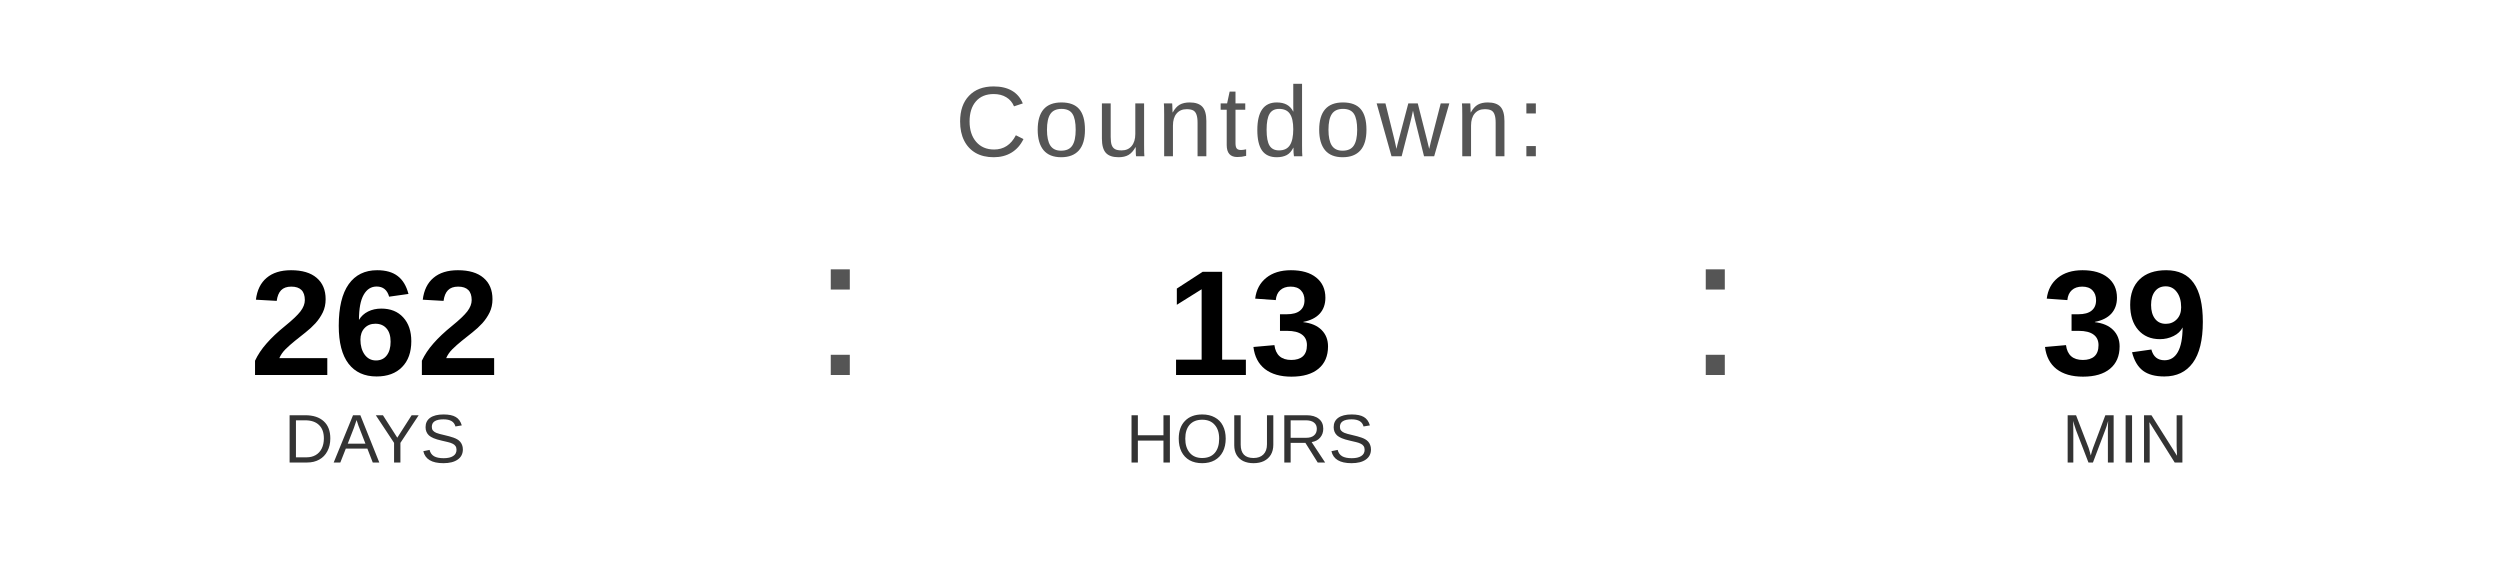
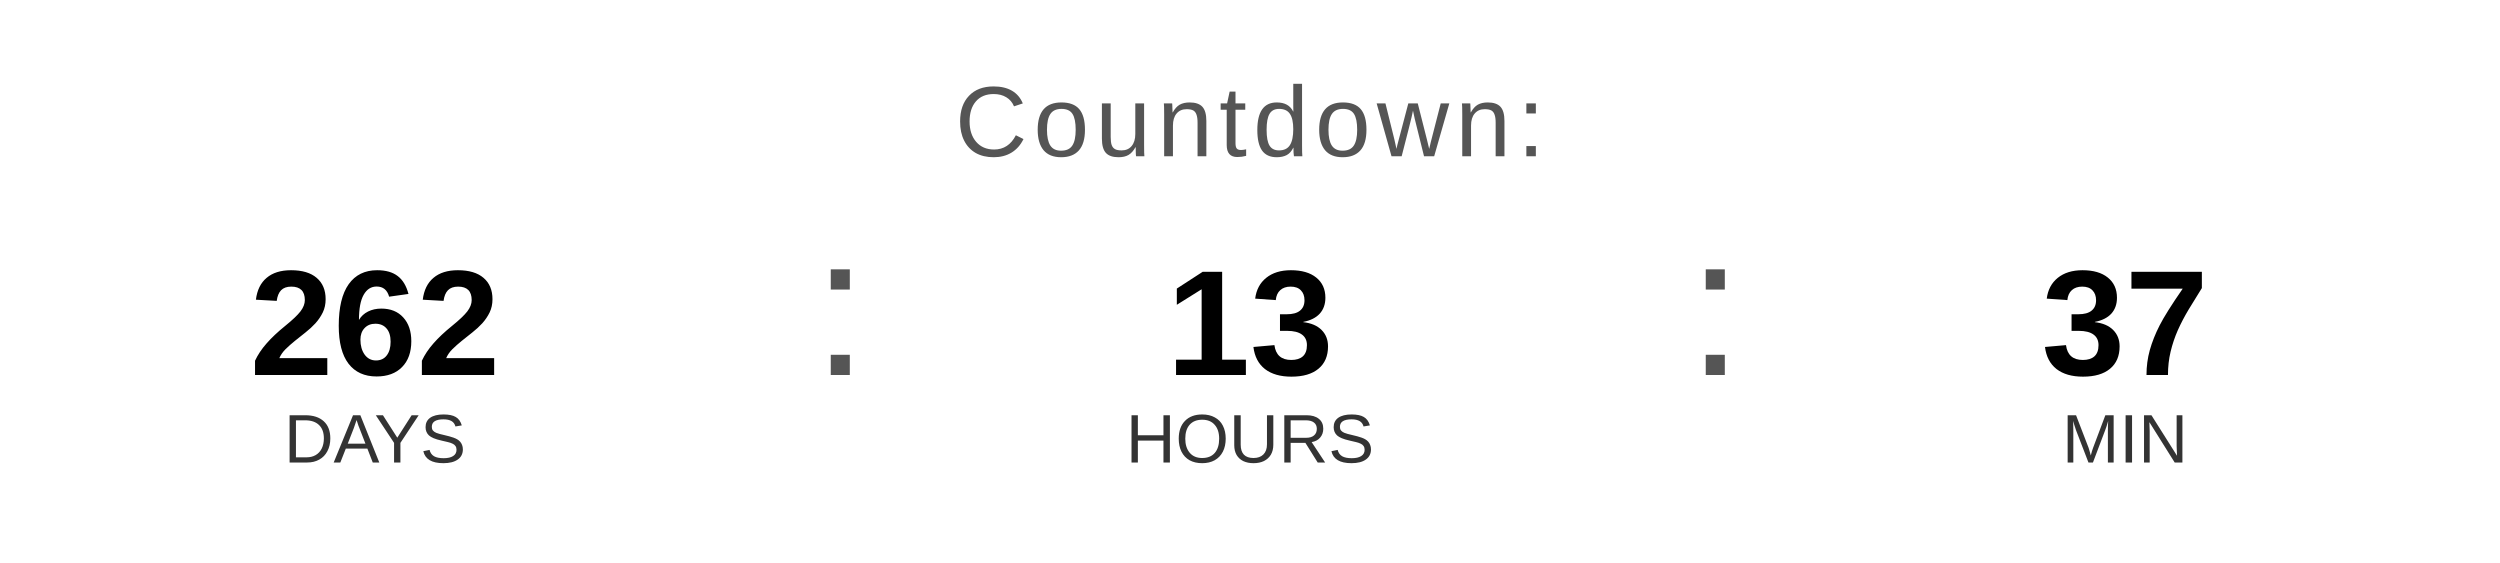
<svg xmlns="http://www.w3.org/2000/svg" width="400" height="90" viewBox="0 0 400 90">
  <text x="200" y="25" font-family="Arial, Helvetica, sans-serif" font-size="16" fill="#555555" text-anchor="middle" letter-spacing="1">
    Countdown:
  </text>
  <text x="60" y="60" font-family="Arial, Helvetica, sans-serif" font-size="24" font-weight="bold" fill="#000000" text-anchor="middle">262</text>
  <text x="60" y="74" font-family="Arial, Helvetica, sans-serif" font-size="11" fill="#333333" text-anchor="middle">DAYS</text>
  <text x="130" y="60" font-family="Arial, sans-serif" font-size="32" fill="#555555">:</text>
  <text x="200" y="60" font-family="Arial, Helvetica, sans-serif" font-size="24" font-weight="bold" fill="#000000" text-anchor="middle">13</text>
  <text x="200" y="74" font-family="Arial, Helvetica, sans-serif" font-size="11" fill="#333333" text-anchor="middle">HOURS</text>
  <text x="270" y="60" font-family="Arial, sans-serif" font-size="32" fill="#555555">:</text>
-   <text x="340" y="60" font-family="Arial, Helvetica, sans-serif" font-size="24" font-weight="bold" fill="#000000" text-anchor="middle">39</text>
+   <text x="340" y="60" font-family="Arial, Helvetica, sans-serif" font-size="24" font-weight="bold" fill="#000000" text-anchor="middle">37</text>
  <text x="340" y="74" font-family="Arial, Helvetica, sans-serif" font-size="11" fill="#333333" text-anchor="middle">MIN</text>
</svg>
